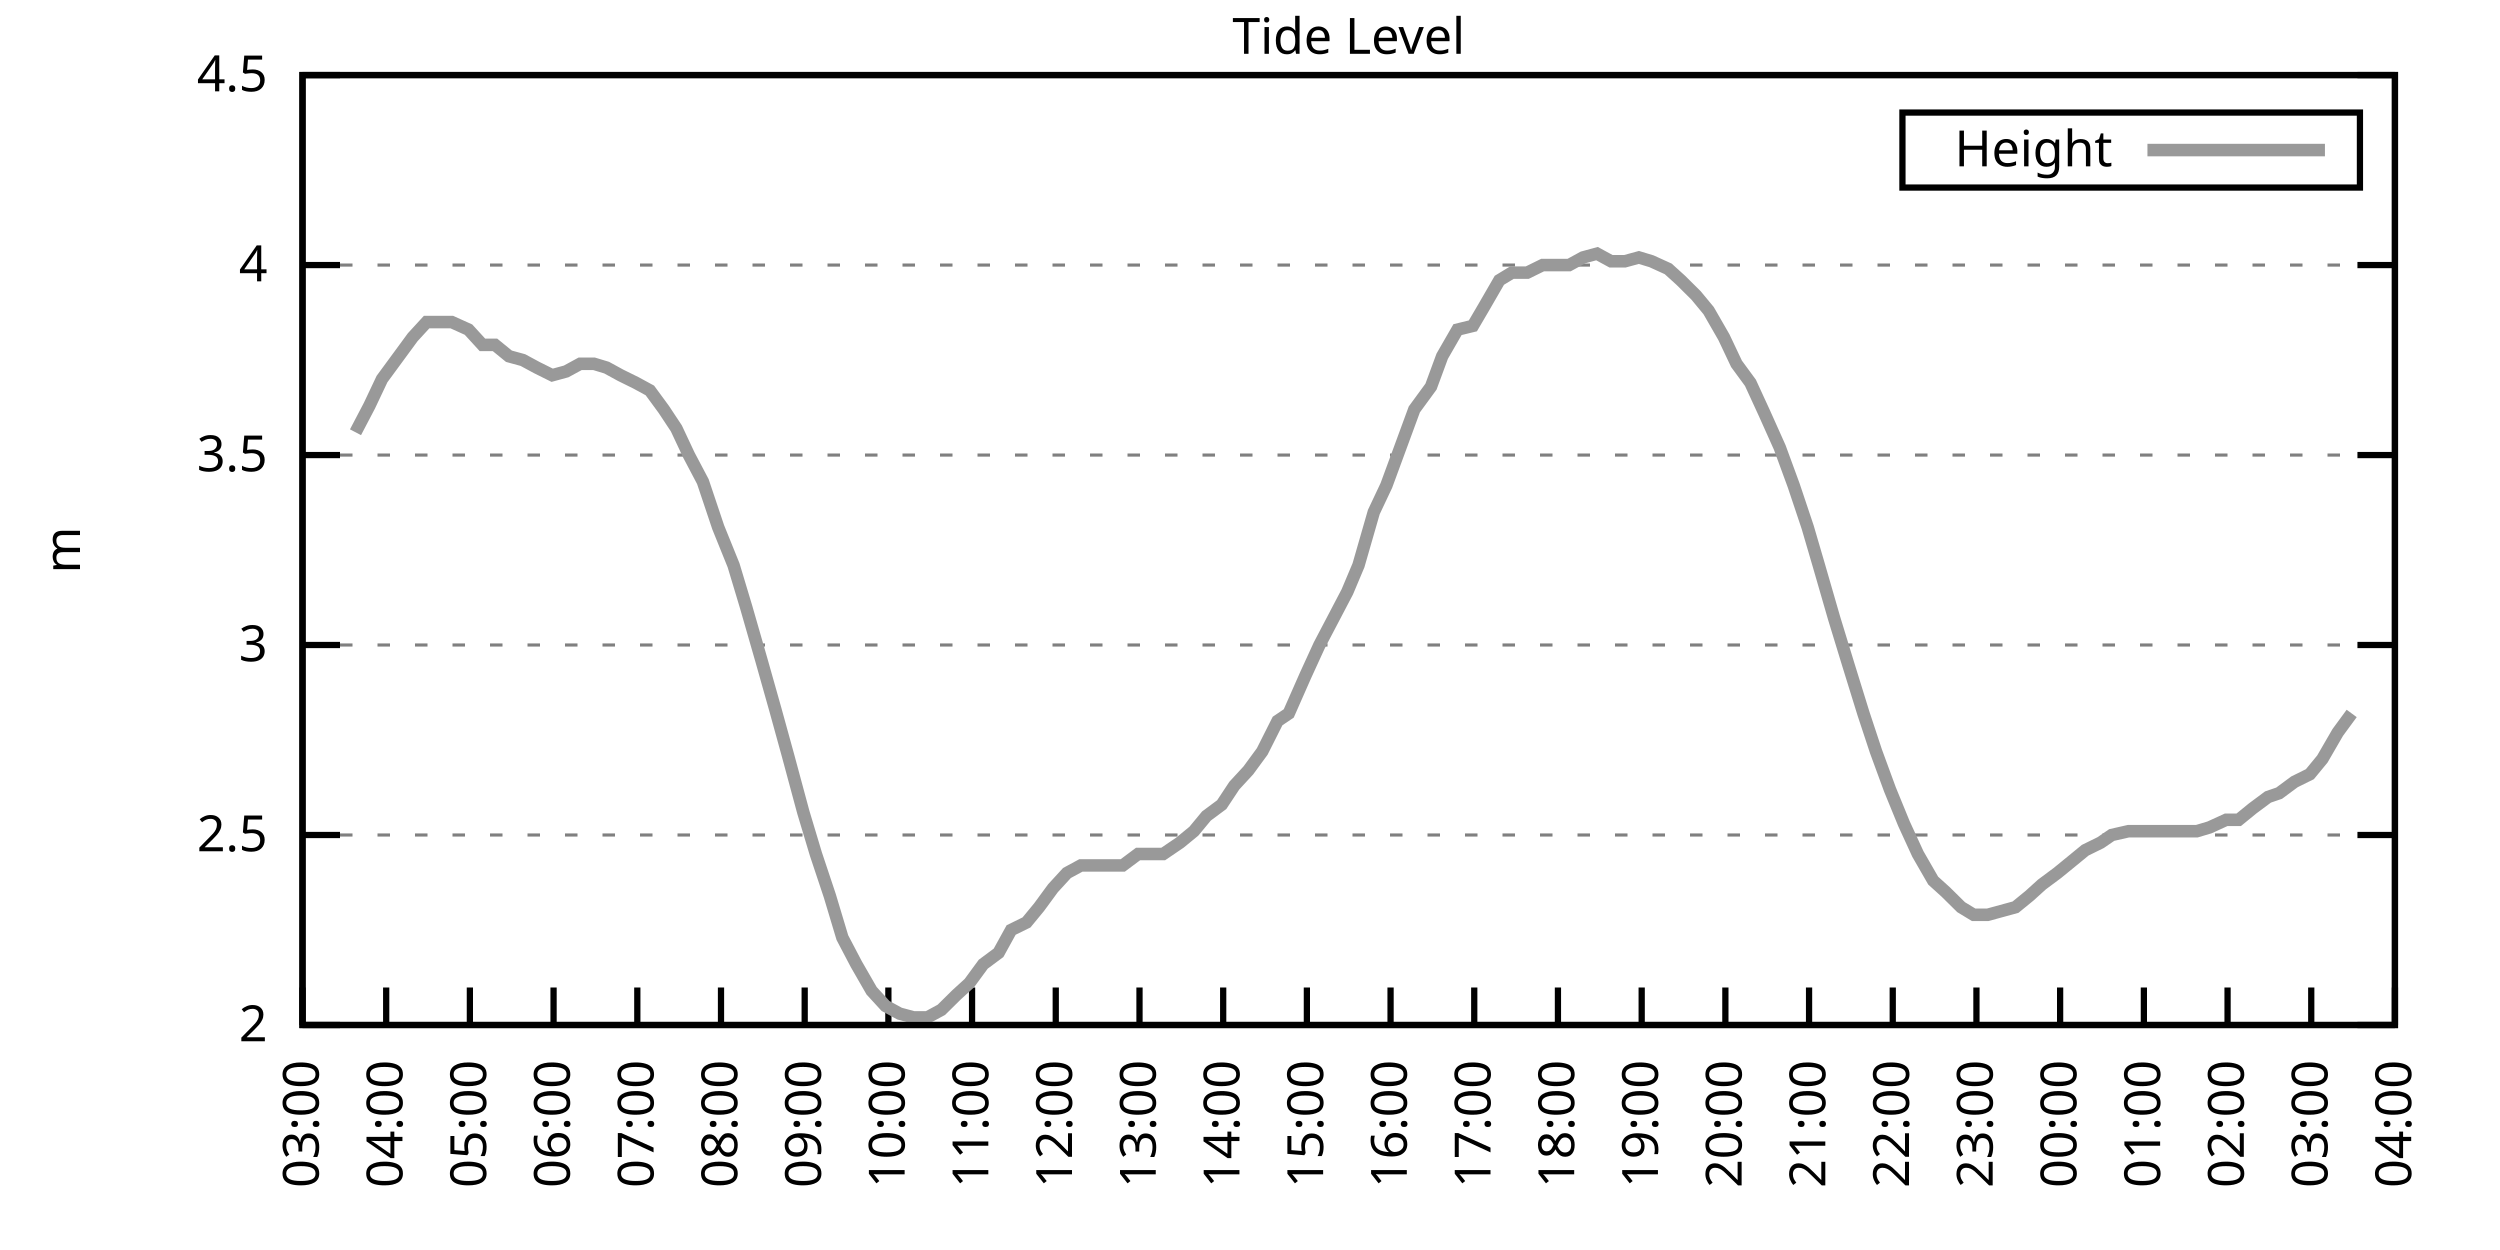
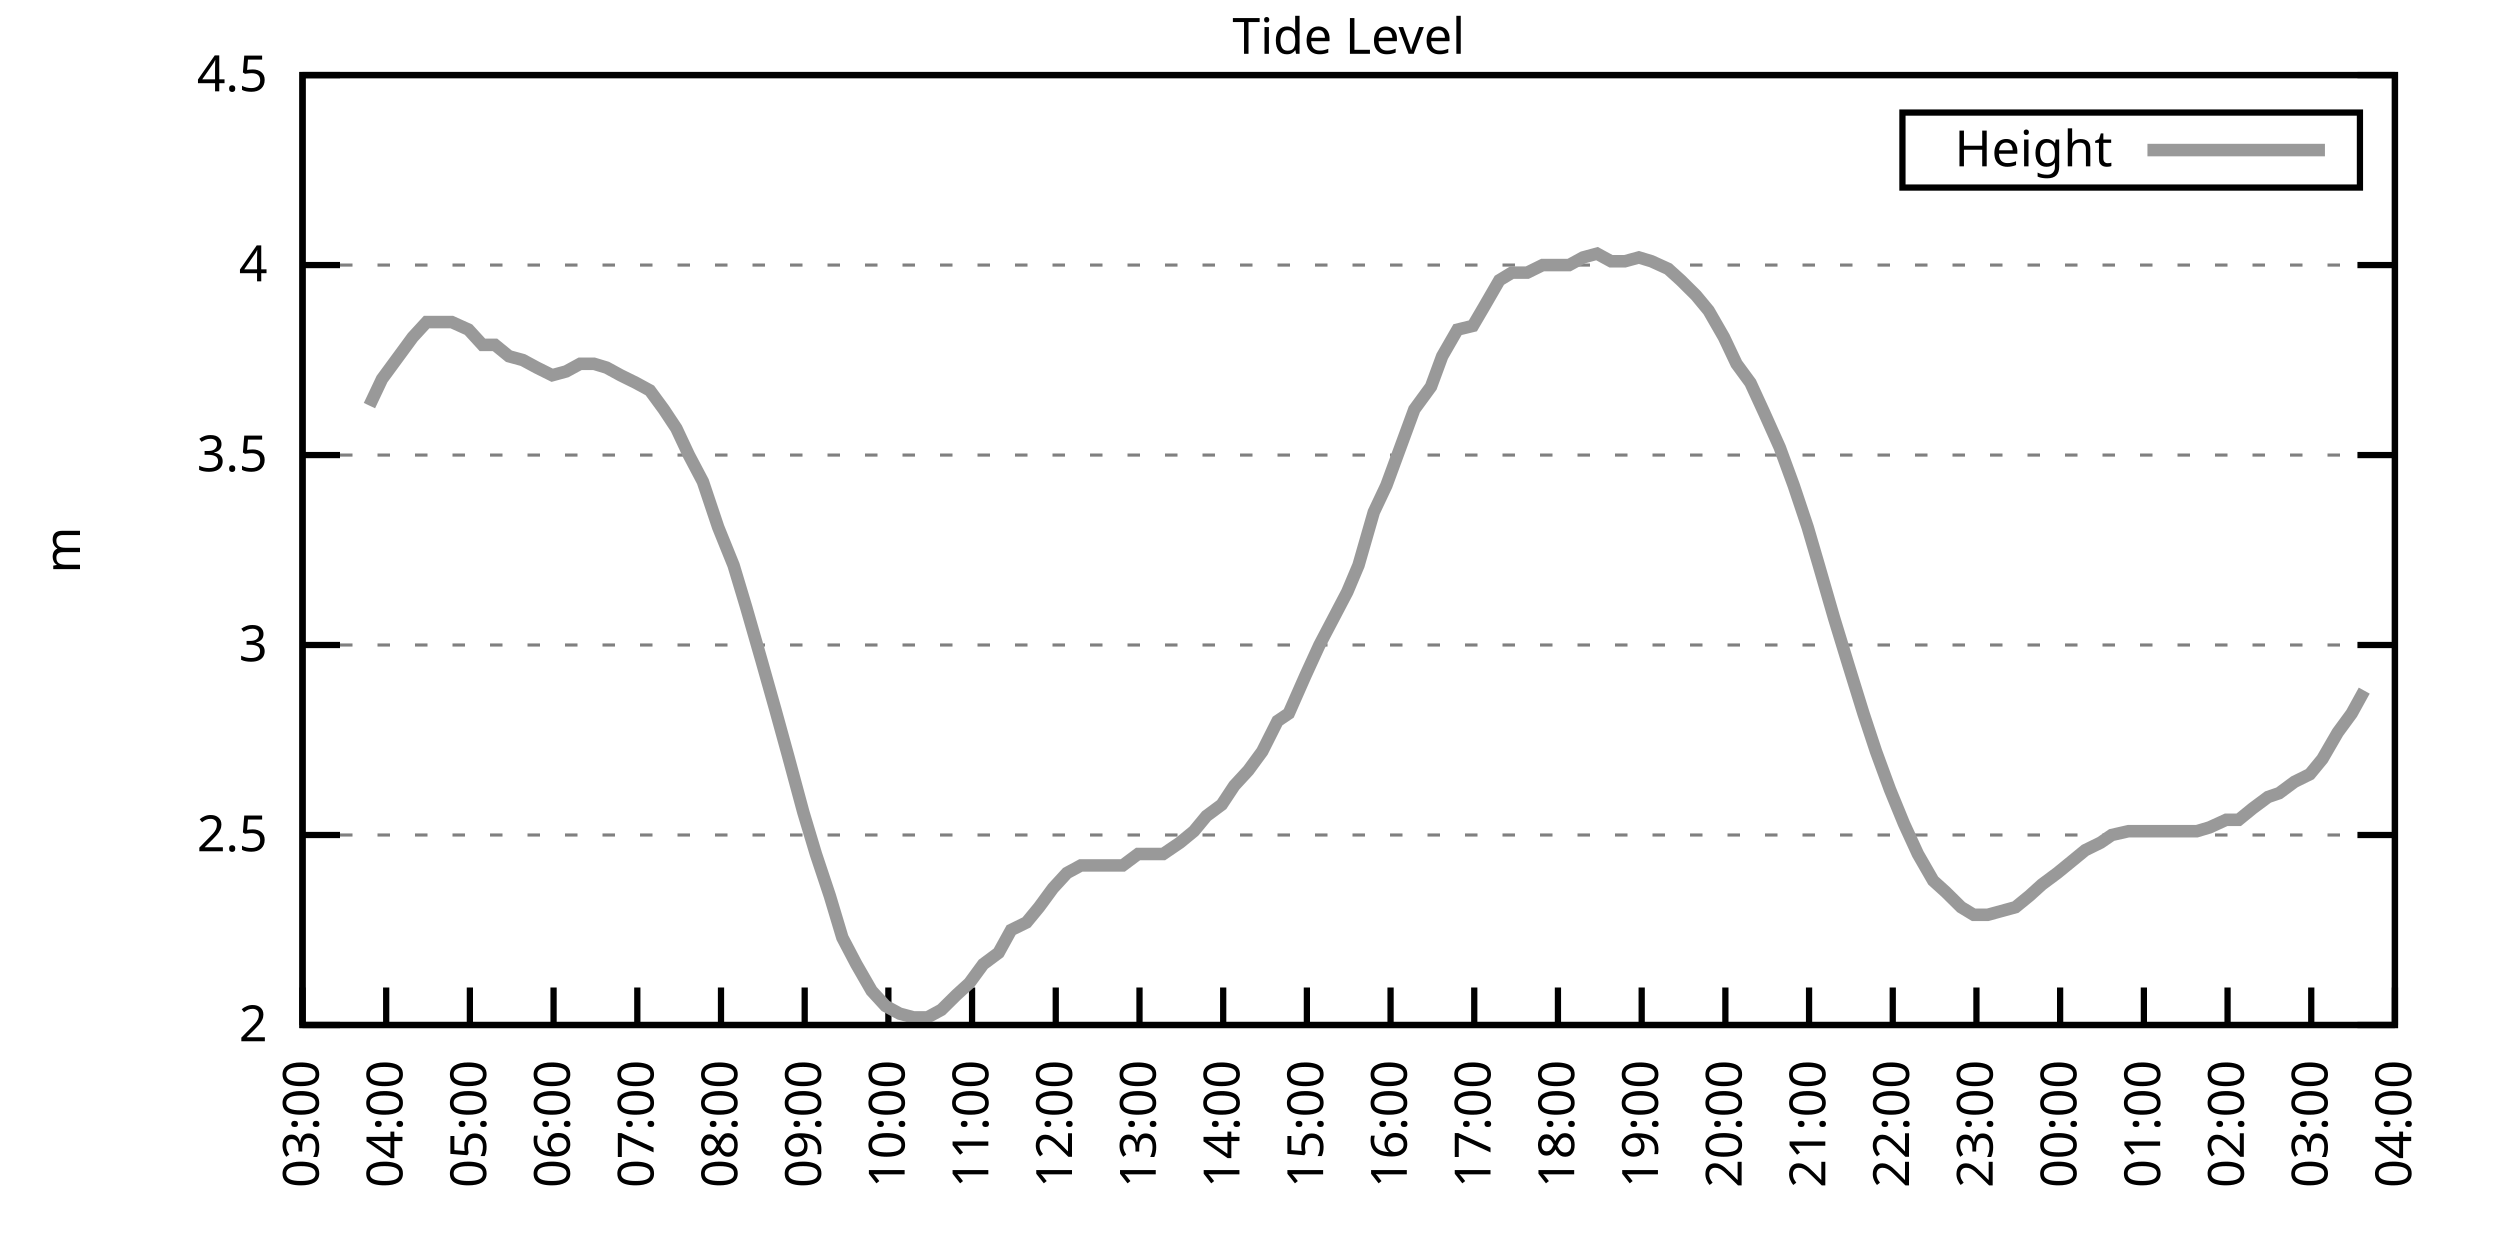
<svg xmlns="http://www.w3.org/2000/svg" xmlns:xlink="http://www.w3.org/1999/xlink" width="400" height="200" viewBox="0 0 400 200">
  <g id="gnuplot_canvas">
    <rect x="0" y="0" width="400" height="200" fill="none" />
    <defs>
      <circle id="gpDot" r="0.5" stroke-width="0.5" stroke="currentColor" />
      <path id="gpPt0" stroke-width="0.333" stroke="currentColor" d="M-1,0 h2 M0,-1 v2" />
      <path id="gpPt1" stroke-width="0.333" stroke="currentColor" d="M-1,-1 L1,1 M1,-1 L-1,1" />
      <path id="gpPt2" stroke-width="0.333" stroke="currentColor" d="M-1,0 L1,0 M0,-1 L0,1 M-1,-1 L1,1 M-1,1 L1,-1" />
      <rect id="gpPt3" stroke-width="0.333" stroke="currentColor" x="-1" y="-1" width="2" height="2" />
      <rect id="gpPt4" stroke-width="0.333" stroke="currentColor" fill="currentColor" x="-1" y="-1" width="2" height="2" />
      <circle id="gpPt5" stroke-width="0.333" stroke="currentColor" cx="0" cy="0" r="1" />
      <use xlink:href="#gpPt5" id="gpPt6" fill="currentColor" stroke="none" />
      <path id="gpPt7" stroke-width="0.333" stroke="currentColor" d="M0,-1.33 L-1.33,0.67 L1.33,0.67 z" />
      <use xlink:href="#gpPt7" id="gpPt8" fill="currentColor" stroke="none" />
      <use xlink:href="#gpPt7" id="gpPt9" stroke="currentColor" transform="rotate(180)" />
      <use xlink:href="#gpPt9" id="gpPt10" fill="currentColor" stroke="none" />
      <use xlink:href="#gpPt3" id="gpPt11" stroke="currentColor" transform="rotate(45)" />
      <use xlink:href="#gpPt11" id="gpPt12" fill="currentColor" stroke="none" />
      <path id="gpPt13" stroke-width="0.333" stroke="currentColor" d="M0,1.330 L1.265,0.411 L0.782,-1.067 L-0.782,-1.076 L-1.265,0.411 z" />
      <use xlink:href="#gpPt13" id="gpPt14" fill="currentColor" stroke="none" />
      <filter id="textbox" filterUnits="objectBoundingBox" x="0" y="0" height="1" width="1">
        <feFlood flood-color="white" flood-opacity="1" result="bgnd" />
        <feComposite in="SourceGraphic" in2="bgnd" operator="atop" />
      </filter>
      <filter id="greybox" filterUnits="objectBoundingBox" x="0" y="0" height="1" width="1">
        <feFlood flood-color="lightgrey" flood-opacity="1" result="grey" />
        <feComposite in="SourceGraphic" in2="grey" operator="atop" />
      </filter>
    </defs>
    <g fill="none" color="white" stroke="currentColor" stroke-width="1.00" stroke-linecap="butt" stroke-linejoin="miter">
</g>
    <g fill="none" color="black" stroke="currentColor" stroke-width="1.00" stroke-linecap="butt" stroke-linejoin="miter">
      <g stroke="none" shape-rendering="crispEdges">
        <polygon fill="rgb(255, 255, 255)" points="48.40,164.00 383.18,164.00 383.18,12.02 48.40,12.02 " />
      </g>
    </g>
    <g fill="none" color="black" stroke="currentColor" stroke-width="1.00" stroke-linecap="butt" stroke-linejoin="miter">
</g>
    <g fill="none" color="black" stroke="black" stroke-width="0.50" stroke-linecap="butt" stroke-linejoin="miter">
</g>
    <g fill="none" color="gray" stroke="currentColor" stroke-width="0.50" stroke-linecap="butt" stroke-linejoin="miter">
      <path stroke="gray" stroke-dasharray="2,4" class="gridline" d="M48.40,164.00 L383.19,164.00  " />
    </g>
    <g fill="none" color="gray" stroke="gray" stroke-width="1.00" stroke-linecap="butt" stroke-linejoin="miter">
</g>
    <g fill="none" color="black" stroke="currentColor" stroke-width="1.00" stroke-linecap="butt" stroke-linejoin="miter">
      <path stroke="black" d="M48.40,164.00 L54.40,164.00 M383.19,164.00 L377.19,164.00  " />
      <g transform="translate(42.80,166.60)" stroke="none" fill="black" font-family="Sans" font-size="8.00" text-anchor="end">
        <text>
          <tspan font-family="Sans"> 2</tspan>
        </text>
      </g>
    </g>
    <g fill="none" color="black" stroke="currentColor" stroke-width="1.00" stroke-linecap="butt" stroke-linejoin="miter">
</g>
    <g fill="none" color="black" stroke="black" stroke-width="0.50" stroke-linecap="butt" stroke-linejoin="miter">
</g>
    <g fill="none" color="gray" stroke="currentColor" stroke-width="0.50" stroke-linecap="butt" stroke-linejoin="miter">
      <path stroke="gray" stroke-dasharray="2,4" class="gridline" d="M48.40,133.60 L383.19,133.60  " />
    </g>
    <g fill="none" color="gray" stroke="gray" stroke-width="1.00" stroke-linecap="butt" stroke-linejoin="miter">
</g>
    <g fill="none" color="black" stroke="currentColor" stroke-width="1.00" stroke-linecap="butt" stroke-linejoin="miter">
      <path stroke="black" d="M48.40,133.60 L54.40,133.60 M383.19,133.60 L377.19,133.60  " />
      <g transform="translate(42.80,136.20)" stroke="none" fill="black" font-family="Sans" font-size="8.00" text-anchor="end">
        <text>
          <tspan font-family="Sans"> 2.5</tspan>
        </text>
      </g>
    </g>
    <g fill="none" color="black" stroke="currentColor" stroke-width="1.00" stroke-linecap="butt" stroke-linejoin="miter">
</g>
    <g fill="none" color="black" stroke="black" stroke-width="0.50" stroke-linecap="butt" stroke-linejoin="miter">
</g>
    <g fill="none" color="gray" stroke="currentColor" stroke-width="0.50" stroke-linecap="butt" stroke-linejoin="miter">
      <path stroke="gray" stroke-dasharray="2,4" class="gridline" d="M48.40,103.20 L383.19,103.20  " />
    </g>
    <g fill="none" color="gray" stroke="gray" stroke-width="1.00" stroke-linecap="butt" stroke-linejoin="miter">
</g>
    <g fill="none" color="black" stroke="currentColor" stroke-width="1.00" stroke-linecap="butt" stroke-linejoin="miter">
      <path stroke="black" d="M48.40,103.20 L54.40,103.20 M383.19,103.20 L377.19,103.20  " />
      <g transform="translate(42.80,105.80)" stroke="none" fill="black" font-family="Sans" font-size="8.00" text-anchor="end">
        <text>
          <tspan font-family="Sans"> 3</tspan>
        </text>
      </g>
    </g>
    <g fill="none" color="black" stroke="currentColor" stroke-width="1.00" stroke-linecap="butt" stroke-linejoin="miter">
</g>
    <g fill="none" color="black" stroke="black" stroke-width="0.50" stroke-linecap="butt" stroke-linejoin="miter">
</g>
    <g fill="none" color="gray" stroke="currentColor" stroke-width="0.50" stroke-linecap="butt" stroke-linejoin="miter">
      <path stroke="gray" stroke-dasharray="2,4" class="gridline" d="M48.40,72.81 L383.19,72.81  " />
    </g>
    <g fill="none" color="gray" stroke="gray" stroke-width="1.00" stroke-linecap="butt" stroke-linejoin="miter">
</g>
    <g fill="none" color="black" stroke="currentColor" stroke-width="1.00" stroke-linecap="butt" stroke-linejoin="miter">
      <path stroke="black" d="M48.40,72.81 L54.40,72.81 M383.19,72.81 L377.19,72.81  " />
      <g transform="translate(42.80,75.41)" stroke="none" fill="black" font-family="Sans" font-size="8.00" text-anchor="end">
        <text>
          <tspan font-family="Sans"> 3.5</tspan>
        </text>
      </g>
    </g>
    <g fill="none" color="black" stroke="currentColor" stroke-width="1.00" stroke-linecap="butt" stroke-linejoin="miter">
</g>
    <g fill="none" color="black" stroke="black" stroke-width="0.50" stroke-linecap="butt" stroke-linejoin="miter">
</g>
    <g fill="none" color="gray" stroke="currentColor" stroke-width="0.50" stroke-linecap="butt" stroke-linejoin="miter">
      <path stroke="gray" stroke-dasharray="2,4" class="gridline" d="M48.40,42.41 L383.19,42.41  " />
    </g>
    <g fill="none" color="gray" stroke="gray" stroke-width="1.00" stroke-linecap="butt" stroke-linejoin="miter">
</g>
    <g fill="none" color="black" stroke="currentColor" stroke-width="1.00" stroke-linecap="butt" stroke-linejoin="miter">
      <path stroke="black" d="M48.40,42.41 L54.40,42.41 M383.19,42.41 L377.19,42.41  " />
      <g transform="translate(42.80,45.01)" stroke="none" fill="black" font-family="Sans" font-size="8.00" text-anchor="end">
        <text>
          <tspan font-family="Sans"> 4</tspan>
        </text>
      </g>
    </g>
    <g fill="none" color="black" stroke="currentColor" stroke-width="1.00" stroke-linecap="butt" stroke-linejoin="miter">
</g>
    <g fill="none" color="black" stroke="black" stroke-width="0.50" stroke-linecap="butt" stroke-linejoin="miter">
</g>
    <g fill="none" color="gray" stroke="currentColor" stroke-width="0.50" stroke-linecap="butt" stroke-linejoin="miter">
      <path stroke="gray" stroke-dasharray="2,4" class="gridline" d="M48.40,12.01 L383.19,12.01  " />
    </g>
    <g fill="none" color="gray" stroke="gray" stroke-width="1.00" stroke-linecap="butt" stroke-linejoin="miter">
</g>
    <g fill="none" color="black" stroke="currentColor" stroke-width="1.00" stroke-linecap="butt" stroke-linejoin="miter">
      <path stroke="black" d="M48.40,12.01 L54.40,12.01 M383.19,12.01 L377.19,12.01  " />
      <g transform="translate(42.80,14.61)" stroke="none" fill="black" font-family="Sans" font-size="8.00" text-anchor="end">
        <text>
          <tspan font-family="Sans"> 4.5</tspan>
        </text>
      </g>
    </g>
    <g fill="none" color="black" stroke="currentColor" stroke-width="1.00" stroke-linecap="butt" stroke-linejoin="miter">
      <path stroke="black" d="M48.40,164.00 L48.40,158.00  " />
      <g transform="translate(51.00,169.60) rotate(270.00)" stroke="none" fill="black" font-family="Sans" font-size="8.00" text-anchor="end">
        <text>
          <tspan font-family="Sans">03:00</tspan>
        </text>
      </g>
    </g>
    <g fill="none" color="black" stroke="currentColor" stroke-width="1.00" stroke-linecap="butt" stroke-linejoin="miter">
      <path stroke="black" d="M61.79,164.00 L61.79,158.00  " />
      <g transform="translate(64.39,169.60) rotate(270.00)" stroke="none" fill="black" font-family="Sans" font-size="8.00" text-anchor="end">
        <text>
          <tspan font-family="Sans">04:00</tspan>
        </text>
      </g>
    </g>
    <g fill="none" color="black" stroke="currentColor" stroke-width="1.00" stroke-linecap="butt" stroke-linejoin="miter">
      <path stroke="black" d="M75.18,164.00 L75.18,158.00  " />
      <g transform="translate(77.78,169.60) rotate(270.00)" stroke="none" fill="black" font-family="Sans" font-size="8.00" text-anchor="end">
        <text>
          <tspan font-family="Sans">05:00</tspan>
        </text>
      </g>
    </g>
    <g fill="none" color="black" stroke="currentColor" stroke-width="1.00" stroke-linecap="butt" stroke-linejoin="miter">
      <path stroke="black" d="M88.57,164.00 L88.57,158.00  " />
      <g transform="translate(91.17,169.60) rotate(270.00)" stroke="none" fill="black" font-family="Sans" font-size="8.00" text-anchor="end">
        <text>
          <tspan font-family="Sans">06:00</tspan>
        </text>
      </g>
    </g>
    <g fill="none" color="black" stroke="currentColor" stroke-width="1.00" stroke-linecap="butt" stroke-linejoin="miter">
      <path stroke="black" d="M101.97,164.00 L101.97,158.00  " />
      <g transform="translate(104.57,169.60) rotate(270.00)" stroke="none" fill="black" font-family="Sans" font-size="8.00" text-anchor="end">
        <text>
          <tspan font-family="Sans">07:00</tspan>
        </text>
      </g>
    </g>
    <g fill="none" color="black" stroke="currentColor" stroke-width="1.00" stroke-linecap="butt" stroke-linejoin="miter">
      <path stroke="black" d="M115.36,164.00 L115.36,158.00  " />
      <g transform="translate(117.96,169.60) rotate(270.00)" stroke="none" fill="black" font-family="Sans" font-size="8.00" text-anchor="end">
        <text>
          <tspan font-family="Sans">08:00</tspan>
        </text>
      </g>
    </g>
    <g fill="none" color="black" stroke="currentColor" stroke-width="1.00" stroke-linecap="butt" stroke-linejoin="miter">
      <path stroke="black" d="M128.75,164.00 L128.75,158.00  " />
      <g transform="translate(131.35,169.60) rotate(270.00)" stroke="none" fill="black" font-family="Sans" font-size="8.00" text-anchor="end">
        <text>
          <tspan font-family="Sans">09:00</tspan>
        </text>
      </g>
    </g>
    <g fill="none" color="black" stroke="currentColor" stroke-width="1.00" stroke-linecap="butt" stroke-linejoin="miter">
      <path stroke="black" d="M142.14,164.00 L142.14,158.00  " />
      <g transform="translate(144.74,169.60) rotate(270.00)" stroke="none" fill="black" font-family="Sans" font-size="8.00" text-anchor="end">
        <text>
          <tspan font-family="Sans">10:00</tspan>
        </text>
      </g>
    </g>
    <g fill="none" color="black" stroke="currentColor" stroke-width="1.00" stroke-linecap="butt" stroke-linejoin="miter">
      <path stroke="black" d="M155.53,164.00 L155.53,158.00  " />
      <g transform="translate(158.13,169.60) rotate(270.00)" stroke="none" fill="black" font-family="Sans" font-size="8.00" text-anchor="end">
        <text>
          <tspan font-family="Sans">11:00</tspan>
        </text>
      </g>
    </g>
    <g fill="none" color="black" stroke="currentColor" stroke-width="1.00" stroke-linecap="butt" stroke-linejoin="miter">
      <path stroke="black" d="M168.92,164.00 L168.92,158.00  " />
      <g transform="translate(171.52,169.60) rotate(270.00)" stroke="none" fill="black" font-family="Sans" font-size="8.00" text-anchor="end">
        <text>
          <tspan font-family="Sans">12:00</tspan>
        </text>
      </g>
    </g>
    <g fill="none" color="black" stroke="currentColor" stroke-width="1.00" stroke-linecap="butt" stroke-linejoin="miter">
      <path stroke="black" d="M182.32,164.00 L182.32,158.00  " />
      <g transform="translate(184.92,169.60) rotate(270.00)" stroke="none" fill="black" font-family="Sans" font-size="8.00" text-anchor="end">
        <text>
          <tspan font-family="Sans">13:00</tspan>
        </text>
      </g>
    </g>
    <g fill="none" color="black" stroke="currentColor" stroke-width="1.00" stroke-linecap="butt" stroke-linejoin="miter">
      <path stroke="black" d="M195.71,164.00 L195.71,158.00  " />
      <g transform="translate(198.31,169.60) rotate(270.00)" stroke="none" fill="black" font-family="Sans" font-size="8.00" text-anchor="end">
        <text>
          <tspan font-family="Sans">14:00</tspan>
        </text>
      </g>
    </g>
    <g fill="none" color="black" stroke="currentColor" stroke-width="1.00" stroke-linecap="butt" stroke-linejoin="miter">
      <path stroke="black" d="M209.10,164.00 L209.10,158.00  " />
      <g transform="translate(211.70,169.60) rotate(270.00)" stroke="none" fill="black" font-family="Sans" font-size="8.00" text-anchor="end">
        <text>
          <tspan font-family="Sans">15:00</tspan>
        </text>
      </g>
    </g>
    <g fill="none" color="black" stroke="currentColor" stroke-width="1.00" stroke-linecap="butt" stroke-linejoin="miter">
      <path stroke="black" d="M222.49,164.00 L222.49,158.00  " />
      <g transform="translate(225.09,169.60) rotate(270.00)" stroke="none" fill="black" font-family="Sans" font-size="8.00" text-anchor="end">
        <text>
          <tspan font-family="Sans">16:00</tspan>
        </text>
      </g>
    </g>
    <g fill="none" color="black" stroke="currentColor" stroke-width="1.00" stroke-linecap="butt" stroke-linejoin="miter">
      <path stroke="black" d="M235.88,164.00 L235.88,158.00  " />
      <g transform="translate(238.48,169.60) rotate(270.00)" stroke="none" fill="black" font-family="Sans" font-size="8.00" text-anchor="end">
        <text>
          <tspan font-family="Sans">17:00</tspan>
        </text>
      </g>
    </g>
    <g fill="none" color="black" stroke="currentColor" stroke-width="1.00" stroke-linecap="butt" stroke-linejoin="miter">
      <path stroke="black" d="M249.27,164.00 L249.27,158.00  " />
      <g transform="translate(251.87,169.60) rotate(270.00)" stroke="none" fill="black" font-family="Sans" font-size="8.00" text-anchor="end">
        <text>
          <tspan font-family="Sans">18:00</tspan>
        </text>
      </g>
    </g>
    <g fill="none" color="black" stroke="currentColor" stroke-width="1.00" stroke-linecap="butt" stroke-linejoin="miter">
      <path stroke="black" d="M262.67,164.00 L262.67,158.00  " />
      <g transform="translate(265.27,169.60) rotate(270.00)" stroke="none" fill="black" font-family="Sans" font-size="8.00" text-anchor="end">
        <text>
          <tspan font-family="Sans">19:00</tspan>
        </text>
      </g>
    </g>
    <g fill="none" color="black" stroke="currentColor" stroke-width="1.00" stroke-linecap="butt" stroke-linejoin="miter">
      <path stroke="black" d="M276.06,164.00 L276.06,158.00  " />
      <g transform="translate(278.66,169.60) rotate(270.00)" stroke="none" fill="black" font-family="Sans" font-size="8.00" text-anchor="end">
        <text>
          <tspan font-family="Sans">20:00</tspan>
        </text>
      </g>
    </g>
    <g fill="none" color="black" stroke="currentColor" stroke-width="1.00" stroke-linecap="butt" stroke-linejoin="miter">
      <path stroke="black" d="M289.45,164.00 L289.45,158.00  " />
      <g transform="translate(292.05,169.60) rotate(270.00)" stroke="none" fill="black" font-family="Sans" font-size="8.00" text-anchor="end">
        <text>
          <tspan font-family="Sans">21:00</tspan>
        </text>
      </g>
    </g>
    <g fill="none" color="black" stroke="currentColor" stroke-width="1.00" stroke-linecap="butt" stroke-linejoin="miter">
      <path stroke="black" d="M302.84,164.00 L302.84,158.00  " />
      <g transform="translate(305.44,169.60) rotate(270.00)" stroke="none" fill="black" font-family="Sans" font-size="8.00" text-anchor="end">
        <text>
          <tspan font-family="Sans">22:00</tspan>
        </text>
      </g>
    </g>
    <g fill="none" color="black" stroke="currentColor" stroke-width="1.00" stroke-linecap="butt" stroke-linejoin="miter">
      <path stroke="black" d="M316.23,164.00 L316.23,158.00  " />
      <g transform="translate(318.83,169.60) rotate(270.00)" stroke="none" fill="black" font-family="Sans" font-size="8.00" text-anchor="end">
        <text>
          <tspan font-family="Sans">23:00</tspan>
        </text>
      </g>
    </g>
    <g fill="none" color="black" stroke="currentColor" stroke-width="1.00" stroke-linecap="butt" stroke-linejoin="miter">
      <path stroke="black" d="M329.62,164.00 L329.62,158.00  " />
      <g transform="translate(332.22,169.60) rotate(270.00)" stroke="none" fill="black" font-family="Sans" font-size="8.00" text-anchor="end">
        <text>
          <tspan font-family="Sans">00:00</tspan>
        </text>
      </g>
    </g>
    <g fill="none" color="black" stroke="currentColor" stroke-width="1.00" stroke-linecap="butt" stroke-linejoin="miter">
      <path stroke="black" d="M343.02,164.00 L343.02,158.00  " />
      <g transform="translate(345.62,169.60) rotate(270.00)" stroke="none" fill="black" font-family="Sans" font-size="8.00" text-anchor="end">
        <text>
          <tspan font-family="Sans">01:00</tspan>
        </text>
      </g>
    </g>
    <g fill="none" color="black" stroke="currentColor" stroke-width="1.00" stroke-linecap="butt" stroke-linejoin="miter">
      <path stroke="black" d="M356.41,164.00 L356.41,158.00  " />
      <g transform="translate(359.01,169.60) rotate(270.00)" stroke="none" fill="black" font-family="Sans" font-size="8.00" text-anchor="end">
        <text>
          <tspan font-family="Sans">02:00</tspan>
        </text>
      </g>
    </g>
    <g fill="none" color="black" stroke="currentColor" stroke-width="1.00" stroke-linecap="butt" stroke-linejoin="miter">
      <path stroke="black" d="M369.80,164.00 L369.80,158.00  " />
      <g transform="translate(372.40,169.60) rotate(270.00)" stroke="none" fill="black" font-family="Sans" font-size="8.00" text-anchor="end">
        <text>
          <tspan font-family="Sans">03:00</tspan>
        </text>
      </g>
    </g>
    <g fill="none" color="black" stroke="currentColor" stroke-width="1.00" stroke-linecap="butt" stroke-linejoin="miter">
      <path stroke="black" d="M383.19,164.00 L383.19,158.00  " />
      <g transform="translate(385.79,169.60) rotate(270.00)" stroke="none" fill="black" font-family="Sans" font-size="8.00" text-anchor="end">
        <text>
          <tspan font-family="Sans">04:00</tspan>
        </text>
      </g>
    </g>
    <g fill="none" color="black" stroke="currentColor" stroke-width="1.00" stroke-linecap="butt" stroke-linejoin="miter">
</g>
    <g fill="none" color="black" stroke="currentColor" stroke-width="1.00" stroke-linecap="butt" stroke-linejoin="miter">
      <path stroke="black" d="M48.40,12.01 L48.40,164.00 L383.19,164.00 L383.19,12.01 L48.40,12.01 Z  " />
    </g>
    <g fill="none" color="black" stroke="currentColor" stroke-width="1.00" stroke-linecap="butt" stroke-linejoin="miter">
</g>
    <g fill="none" color="black" stroke="currentColor" stroke-width="1.00" stroke-linecap="butt" stroke-linejoin="miter">
      <path stroke="black" d="M304.39,30.01 L304.39,18.01 L377.59,18.01 L377.59,30.01 L304.39,30.01 Z  " />
    </g>
    <g id="Tide_level_plot_1">
      <g fill="none" color="white" stroke="black" stroke-width="2.00" stroke-linecap="butt" stroke-linejoin="miter">
</g>
      <g fill="none" color="black" stroke="currentColor" stroke-width="2.00" stroke-linecap="butt" stroke-linejoin="miter">
        <g transform="translate(337.99,26.61)" stroke="none" fill="black" font-family="Sans" font-size="8.00" text-anchor="end">
          <text>
            <tspan font-family="Sans">Height</tspan>
          </text>
        </g>
      </g>
      <g fill="none" color="black" stroke="currentColor" stroke-width="2.00" stroke-linecap="butt" stroke-linejoin="miter">
-         <path stroke="rgb(153, 153, 153)" d="M343.59,24.01 L371.99,24.01 M56.88,69.16 L59.11,64.90 L61.12,60.65 L63.80,57.00 L66.03,53.96 L68.26,51.53   L70.27,51.53 L72.28,51.53 L74.96,52.74 L77.19,55.18 L79.20,55.18 L81.43,57.00 L83.66,57.61 L85.90,58.82   L88.35,60.04 L90.58,59.43 L92.82,58.21 L95.05,58.21 L97.06,58.82 L99.29,60.04 L101.74,61.25 L103.98,62.47   L106.21,65.51 L108.22,68.55 L110.22,72.81 L112.46,77.06 L114.91,84.36 L117.37,90.44 L119.38,97.12 L121.83,105.64   L124.06,113.54 L126.07,120.83 L128.53,129.95 L130.54,136.64 L132.77,143.33 L134.78,150.02 L137.01,154.27 L139.46,158.53   L141.69,160.96 L143.93,162.18 L146.16,162.78 L148.39,162.78 L150.62,161.57 L153.08,159.14 L155.09,157.31 L157.32,154.27   L159.77,152.45 L161.78,148.80 L164.24,147.59 L166.25,145.15 L168.48,142.11 L170.71,139.68 L172.94,138.47 L175.40,138.47   L177.41,138.47 L179.64,138.47 L182.09,136.64 L184.10,136.64 L186.11,136.64 L188.79,134.82 L191.02,132.99 L193.03,130.56   L195.48,128.74 L197.49,125.70 L199.73,123.27 L201.96,120.23 L204.41,115.36 L206.20,114.15 L208.88,108.07 L211.11,103.20   L213.34,98.95 L215.57,94.69 L217.36,90.44 L219.81,81.93 L221.82,77.67 L224.28,70.98 L226.29,65.51 L228.96,61.86   L230.75,57.00 L233.20,52.74 L235.66,52.14 L237.44,49.10 L239.90,44.84 L241.91,43.62 L244.36,43.62 L246.82,42.41   L248.83,42.41 L251.06,42.41 L253.29,41.19 L255.52,40.58 L257.76,41.80 L259.99,41.80 L262.22,41.19 L264.23,41.80   L266.91,43.02 L268.92,44.84 L271.37,47.27 L273.38,49.70 L275.83,53.96 L277.84,58.21 L280.07,61.25 L282.31,66.12   L284.76,71.59 L286.99,77.67 L289.23,84.36 L291.01,90.44 L293.47,98.95 L295.70,106.24 L298.15,114.15 L300.16,120.23   L302.39,126.31 L304.63,131.78 L306.86,136.64 L309.31,140.90 L311.32,142.72 L313.78,145.15 L315.79,146.37 L318.02,146.37   L320.25,145.76 L322.48,145.15 L324.71,143.33 L326.72,141.51 L329.18,139.68 L331.41,137.86 L333.64,136.03 L336.10,134.82   L337.88,133.60 L340.56,132.99 L342.57,132.99 L344.58,132.99 L346.81,132.99 L349.26,132.99 L351.50,132.99 L353.51,132.39   L356.18,131.17 L358.19,131.17 L360.42,129.35 L362.88,127.52 L364.66,126.91 L367.12,125.09 L369.58,123.87 L371.58,121.44   L374.04,117.19 L376.27,114.15  " />
+         <path stroke="rgb(153, 153, 153)" d="M343.59,24.01 L371.99,24.01 M59.11,64.90 L61.12,60.65 L63.80,57.00 L66.03,53.96 L68.26,51.53 L70.27,51.53   L72.28,51.53 L74.96,52.74 L77.19,55.18 L79.20,55.18 L81.43,57.00 L83.66,57.61 L85.90,58.82 L88.35,60.04   L90.58,59.43 L92.82,58.21 L95.05,58.21 L97.06,58.82 L99.29,60.04 L101.74,61.25 L103.98,62.47 L106.21,65.51   L108.22,68.55 L110.22,72.81 L112.46,77.06 L114.91,84.36 L117.37,90.44 L119.38,97.12 L121.83,105.64 L124.06,113.54   L126.07,120.83 L128.53,129.95 L130.54,136.64 L132.77,143.33 L134.78,150.02 L137.01,154.27 L139.46,158.53 L141.69,160.96   L143.93,162.18 L146.16,162.78 L148.39,162.78 L150.62,161.57 L153.08,159.14 L155.09,157.31 L157.32,154.27 L159.77,152.45   L161.78,148.80 L164.24,147.59 L166.25,145.15 L168.48,142.11 L170.71,139.68 L172.94,138.47 L175.40,138.47 L177.41,138.47   L179.64,138.47 L182.09,136.64 L184.10,136.64 L186.11,136.64 L188.79,134.82 L191.02,132.99 L193.03,130.56 L195.48,128.74   L197.49,125.70 L199.73,123.27 L201.96,120.23 L204.41,115.36 L206.20,114.15 L208.88,108.07 L211.11,103.20 L213.34,98.95   L215.57,94.69 L217.36,90.44 L219.81,81.93 L221.82,77.67 L224.28,70.98 L226.29,65.51 L228.96,61.86 L230.75,57.00   L233.20,52.74 L235.66,52.14 L237.44,49.10 L239.90,44.84 L241.91,43.62 L244.36,43.62 L246.82,42.41 L248.83,42.41   L251.06,42.41 L253.29,41.19 L255.52,40.58 L257.76,41.80 L259.99,41.80 L262.22,41.19 L264.23,41.80 L266.91,43.02   L268.92,44.84 L271.37,47.27 L273.38,49.70 L275.83,53.96 L277.84,58.21 L280.07,61.25 L282.31,66.12 L284.76,71.59   L286.99,77.67 L289.23,84.36 L291.01,90.44 L293.47,98.95 L295.70,106.24 L298.15,114.15 L300.16,120.23 L302.39,126.31   L304.63,131.78 L306.86,136.64 L309.31,140.90 L311.32,142.72 L313.78,145.15 L315.79,146.37 L318.02,146.37 L320.25,145.76   L322.48,145.15 L324.71,143.33 L326.72,141.51 L329.18,139.68 L331.41,137.86 L333.64,136.03 L336.10,134.82 L337.88,133.60   L340.56,132.99 L342.57,132.99 L344.58,132.99 L346.81,132.99 L349.26,132.99 L351.50,132.99 L353.51,132.39 L356.18,131.17   L358.19,131.17 L360.42,129.35 L362.88,127.52 L364.66,126.91 L367.12,125.09 L369.58,123.87 L371.58,121.44 L374.04,117.19   L376.27,114.15 L378.28,110.50  " />
      </g>
    </g>
    <g fill="none" color="black" stroke="currentColor" stroke-width="2.00" stroke-linecap="butt" stroke-linejoin="miter">
</g>
    <g fill="none" color="black" stroke="black" stroke-width="1.00" stroke-linecap="butt" stroke-linejoin="miter">
</g>
    <g fill="none" color="black" stroke="currentColor" stroke-width="1.00" stroke-linecap="butt" stroke-linejoin="miter">
      <path stroke="black" d="M48.40,12.01 L48.40,164.00 L383.19,164.00 L383.19,12.01 L48.40,12.01 Z  " />
      <g transform="translate(12.80,88.01) rotate(270.00)" stroke="none" fill="black" font-family="Sans" font-size="8.00" text-anchor="middle">
        <text>
          <tspan font-family="Sans">m</tspan>
        </text>
      </g>
    </g>
    <g fill="none" color="black" stroke="currentColor" stroke-width="1.00" stroke-linecap="butt" stroke-linejoin="miter">
</g>
    <g fill="none" color="black" stroke="currentColor" stroke-width="1.00" stroke-linecap="butt" stroke-linejoin="miter">
      <g transform="translate(215.79,8.61)" stroke="none" fill="black" font-family="Sans" font-size="8.00" text-anchor="middle">
        <text>
          <tspan font-family="Sans">Tide Level</tspan>
        </text>
      </g>
    </g>
    <g fill="none" color="black" stroke="currentColor" stroke-width="1.00" stroke-linecap="butt" stroke-linejoin="miter">
</g>
  </g>
</svg>
